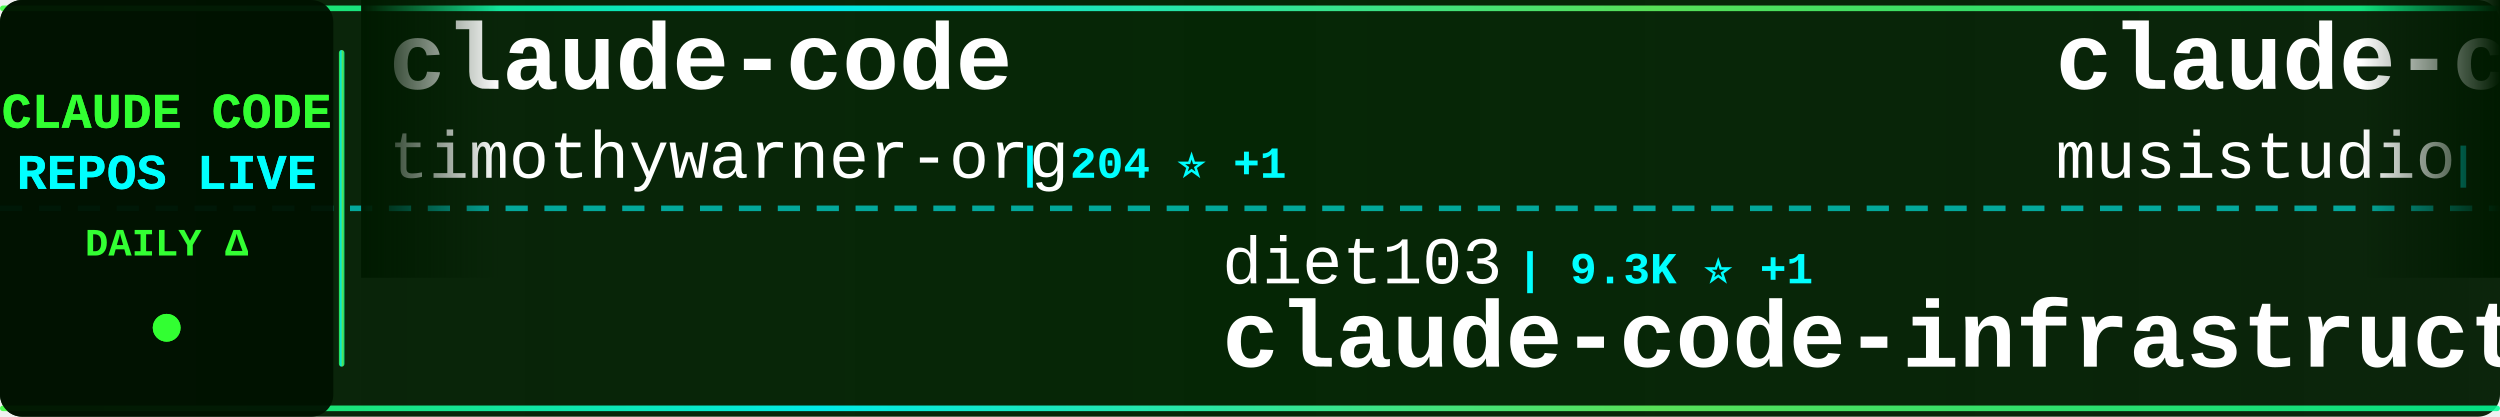
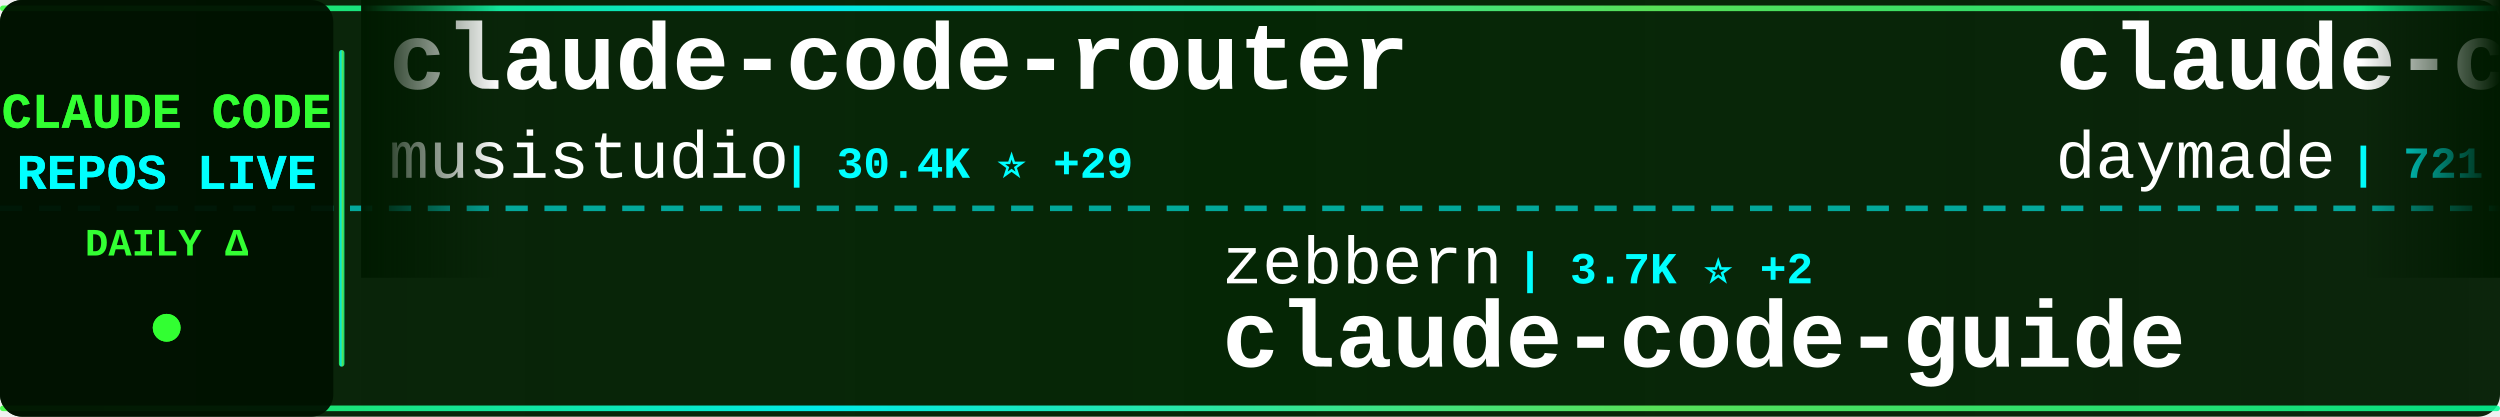
<svg xmlns="http://www.w3.org/2000/svg" width="900" height="150">
  <defs>
    <linearGradient id="tickerBg" x1="0%" y1="0%" x2="100%" y2="0%">
      <stop offset="0%" style="stop-color:#001a00;stop-opacity:0.95" />
      <stop offset="50%" style="stop-color:#002200;stop-opacity:0.98" />
      <stop offset="100%" style="stop-color:#001a00;stop-opacity:0.95" />
    </linearGradient>
    <linearGradient id="borderGrad" x1="0%" y1="0%" x2="100%" y2="0%">
      <stop offset="0%" style="stop-color:#33ff33;stop-opacity:0.85">
        <animate attributeName="stop-opacity" values="0.85;1;0.85" dur="2s" repeatCount="indefinite" />
      </stop>
      <stop offset="33%" style="stop-color:#00ffff;stop-opacity:0.9">
        <animate attributeName="stop-opacity" values="0.9;1;0.9" dur="2.2s" repeatCount="indefinite" />
      </stop>
      <stop offset="66%" style="stop-color:#66ff66;stop-opacity:0.85">
        <animate attributeName="stop-opacity" values="0.85;1;0.85" dur="1.8s" repeatCount="indefinite" />
      </stop>
      <stop offset="100%" style="stop-color:#00ff99;stop-opacity:0.85">
        <animate attributeName="stop-opacity" values="0.85;1;0.85" dur="2s" repeatCount="indefinite" />
      </stop>
    </linearGradient>
    <filter id="textGlow">
      <feGaussianBlur stdDeviation="0.1" result="coloredBlur" />
      <feMerge>
        <feMergeNode in="coloredBlur" />
        <feMergeNode in="SourceGraphic" />
      </feMerge>
    </filter>
    <filter id="metricGlow">
      <feGaussianBlur stdDeviation="0.2" result="coloredBlur" />
      <feMerge>
        <feMergeNode in="coloredBlur" />
        <feMergeNode in="SourceGraphic" />
      </feMerge>
    </filter>
    <linearGradient id="leftFade" x1="0%" y1="0%" x2="100%" y2="0%">
      <stop offset="0%" style="stop-color:#001a00;stop-opacity:1" />
      <stop offset="100%" style="stop-color:#001a00;stop-opacity:0" />
    </linearGradient>
    <linearGradient id="rightFade" x1="0%" y1="0%" x2="100%" y2="0%">
      <stop offset="0%" style="stop-color:#001a00;stop-opacity:0" />
      <stop offset="100%" style="stop-color:#001a00;stop-opacity:1" />
    </linearGradient>
  </defs>
  <rect width="900" height="150" fill="url(#tickerBg)" rx="8" />
  <rect x="0" y="2" width="900" height="2" fill="url(#borderGrad)" rx="1" />
  <rect x="0" y="146" width="900" height="2" fill="url(#borderGrad)" rx="1" />
  <line x1="0" y1="75" x2="900" y2="75" stroke="#00ffff" stroke-width="2" stroke-dasharray="8 6" opacity="0.6" />
  <rect x="0" y="0" width="120" height="150" fill="#001100" opacity="0.95" rx="8" />
  <text x="60" y="46" font-family="'Courier New', monospace" font-size="18" font-weight="bold" fill="#33ff33" text-anchor="middle" filter="url(#textGlow)">
    CLAUDE CODE
  </text>
  <text x="60" y="68" font-family="'Courier New', monospace" font-size="18" font-weight="bold" fill="#00ffff" text-anchor="middle" filter="url(#textGlow)">
    REPOS LIVE
  </text>
  <text x="60" y="92" font-family="'Courier New', monospace" font-size="14" font-weight="bold" fill="#33ff33" text-anchor="middle">
    DAILY Δ
  </text>
  <circle cx="60" cy="118" r="5" fill="#33ff33" filter="url(#metricGlow)">
    <animate attributeName="r" values="4;6;4" dur="1.5s" repeatCount="indefinite" />
    <animate attributeName="opacity" values="0.6;1;0.6" dur="1.5s" repeatCount="indefinite" />
  </circle>
  <rect x="122" y="18" width="2" height="114" fill="url(#borderGrad)" rx="1" />
  <clipPath id="tickerClip">
    <rect x="130" y="0" width="770" height="150" />
  </clipPath>
  <g clip-path="url(#tickerClip)">
    <g id="tickerItems">
      <animateTransform attributeName="transform" attributeType="XML" type="translate" from="0 0" to="-3000 0" dur="54s" repeatCount="indefinite" />
      <g transform="translate(0, 0)">
-         <text x="140" y="32" font-family="'Courier New', monospace" font-size="34" font-weight="bold" fill="#ffffff">claude-code</text>
-         <text x="140" y="64" font-family="'Courier New', monospace" font-size="24" font-weight="normal" fill="#ffffff" opacity="1.0">timothywarner-org</text>
-         <text x="366" y="64" font-family="'Courier New', monospace" font-size="16" font-weight="bold" fill="#00ffff"> | 204 ⭐ +1</text>
+         <text x="140" y="32" font-family="'Courier New', monospace" font-size="34" font-weight="bold" fill="#ffffff">claude-code-router</text>
+         <text x="140" y="64" font-family="'Courier New', monospace" font-size="24" font-weight="normal" fill="#ffffff" opacity="1.0">musistudio</text>
+         <text x="282" y="64" font-family="'Courier New', monospace" font-size="16" font-weight="bold" fill="#00ffff"> | 30.4K ⭐ +29</text>
      </g>
      <g transform="translate(300, 0)">
-         <text x="140" y="102" font-family="'Courier New', monospace" font-size="24" font-weight="normal" fill="#ffffff" opacity="1.0">diet103</text>
-         <text x="246" y="102" font-family="'Courier New', monospace" font-size="16" font-weight="bold" fill="#00ffff"> | 9.3K ⭐ +1</text>
-         <text x="140" y="132" font-family="'Courier New', monospace" font-size="34" font-weight="bold" fill="#ffffff">claude-code-infrastructu...</text>
+         <text x="140" y="102" font-family="'Courier New', monospace" font-size="24" font-weight="normal" fill="#ffffff" opacity="1.0">zebbern</text>
+         <text x="246" y="102" font-family="'Courier New', monospace" font-size="16" font-weight="bold" fill="#00ffff"> | 3.7K ⭐ +2</text>
+         <text x="140" y="132" font-family="'Courier New', monospace" font-size="34" font-weight="bold" fill="#ffffff">claude-code-guide</text>
      </g>
      <g transform="translate(600, 0)">
+         <text x="140" y="32" font-family="'Courier New', monospace" font-size="34" font-weight="bold" fill="#ffffff">claude-code-skills</text>
+         <text x="140" y="64" font-family="'Courier New', monospace" font-size="24" font-weight="normal" fill="#ffffff" opacity="1.0">daymade</text>
+         <text x="246" y="64" font-family="'Courier New', monospace" font-size="16" font-weight="bold" fill="#00ffff"> | 721 ⭐ +2</text>
+       </g>
+       <g transform="translate(900, 0)">
+         <text x="140" y="102" font-family="'Courier New', monospace" font-size="24" font-weight="normal" fill="#ffffff" opacity="1.0">bytedance</text>
+         <text x="270" y="102" font-family="'Courier New', monospace" font-size="16" font-weight="bold" fill="#00ffff"> | 44.3K ⭐ +1.1K</text>
+         <text x="140" y="132" font-family="'Courier New', monospace" font-size="34" font-weight="bold" fill="#ffffff">deer-flow</text>
+       </g>
+       <g transform="translate(1200, 0)">
+         <text x="140" y="32" font-family="'Courier New', monospace" font-size="34" font-weight="bold" fill="#ffffff">free-claude-code</text>
+         <text x="140" y="64" font-family="'Courier New', monospace" font-size="24" font-weight="normal" fill="#ffffff" opacity="1.0">Alishahryar1</text>
+         <text x="306" y="64" font-family="'Courier New', monospace" font-size="16" font-weight="bold" fill="#00ffff"> | 1.1K ⭐ +4</text>
+       </g>
+       <g transform="translate(1500, 0)">
+         <text x="140" y="102" font-family="'Courier New', monospace" font-size="24" font-weight="normal" fill="#ffffff" opacity="1.0">https-deeplearning-ai</text>
+         <text x="414" y="102" font-family="'Courier New', monospace" font-size="16" font-weight="bold" fill="#00ffff"> | 463 ⭐</text>
+         <text x="140" y="132" font-family="'Courier New', monospace" font-size="34" font-weight="bold" fill="#ffffff">sc-claude-code-files</text>
+       </g>
+       <g transform="translate(1800, 0)">
+         <text x="140" y="32" font-family="'Courier New', monospace" font-size="34" font-weight="bold" fill="#ffffff">my-claude-code-setup</text>
+         <text x="140" y="64" font-family="'Courier New', monospace" font-size="24" font-weight="normal" fill="#ffffff" opacity="1.0">centminmod</text>
+         <text x="282" y="64" font-family="'Courier New', monospace" font-size="16" font-weight="bold" fill="#00ffff"> | 2.1K ⭐</text>
+       </g>
+       <g transform="translate(2100, 0)">
+         <text x="140" y="102" font-family="'Courier New', monospace" font-size="24" font-weight="normal" fill="#ffffff" opacity="1.0">Njengah</text>
+         <text x="246" y="102" font-family="'Courier New', monospace" font-size="16" font-weight="bold" fill="#00ffff"> | 1.5K ⭐ +3</text>
+         <text x="140" y="132" font-family="'Courier New', monospace" font-size="34" font-weight="bold" fill="#ffffff">claude-code-cheat-sheet</text>
+       </g>
+       <g transform="translate(2400, 0)">
+         <text x="140" y="32" font-family="'Courier New', monospace" font-size="34" font-weight="bold" fill="#ffffff">Claude-Code-Communicatio...</text>
+         <text x="140" y="64" font-family="'Courier New', monospace" font-size="24" font-weight="normal" fill="#ffffff" opacity="1.0">nishimoto265</text>
+         <text x="306" y="64" font-family="'Courier New', monospace" font-size="16" font-weight="bold" fill="#00ffff"> | 495 ⭐</text>
+       </g>
+       <g transform="translate(2700, 0)">
+         <text x="140" y="102" font-family="'Courier New', monospace" font-size="24" font-weight="normal" fill="#ffffff" opacity="1.0">winfunc</text>
+         <text x="246" y="102" font-family="'Courier New', monospace" font-size="16" font-weight="bold" fill="#00ffff"> | 21.1K ⭐ +6</text>
+         <text x="140" y="132" font-family="'Courier New', monospace" font-size="34" font-weight="bold" fill="#ffffff">opcode</text>
+       </g>
+       <g transform="translate(3000, 0)">
        <text x="140" y="32" font-family="'Courier New', monospace" font-size="34" font-weight="bold" fill="#ffffff">claude-code-router</text>
        <text x="140" y="64" font-family="'Courier New', monospace" font-size="24" font-weight="normal" fill="#ffffff" opacity="1.0">musistudio</text>
-         <text x="282" y="64" font-family="'Courier New', monospace" font-size="16" font-weight="bold" fill="#00ffff"> | 30.3K ⭐ +4</text>
-       </g>
-       <g transform="translate(900, 0)">
-         <text x="140" y="102" font-family="'Courier New', monospace" font-size="24" font-weight="normal" fill="#ffffff" opacity="1.0">ChrisWiles</text>
-         <text x="282" y="102" font-family="'Courier New', monospace" font-size="16" font-weight="bold" fill="#00ffff"> | 5.6K ⭐ +1</text>
-         <text x="140" y="132" font-family="'Courier New', monospace" font-size="34" font-weight="bold" fill="#ffffff">claude-code-showcase</text>
-       </g>
-       <g transform="translate(1200, 0)">
-         <text x="140" y="32" font-family="'Courier New', monospace" font-size="34" font-weight="bold" fill="#ffffff">claude-code</text>
-         <text x="140" y="64" font-family="'Courier New', monospace" font-size="24" font-weight="normal" fill="#ffffff" opacity="1.0">MadAppGang</text>
-         <text x="282" y="64" font-family="'Courier New', monospace" font-size="16" font-weight="bold" fill="#00ffff"> | 246 ⭐</text>
-       </g>
-       <g transform="translate(1500, 0)">
-         <text x="140" y="102" font-family="'Courier New', monospace" font-size="24" font-weight="normal" fill="#ffffff" opacity="1.0">davila7</text>
-         <text x="246" y="102" font-family="'Courier New', monospace" font-size="16" font-weight="bold" fill="#00ffff"> | 23.5K ⭐ +13</text>
-         <text x="140" y="132" font-family="'Courier New', monospace" font-size="34" font-weight="bold" fill="#ffffff">claude-code-templates</text>
-       </g>
-       <g transform="translate(1800, 0)">
-         <text x="140" y="32" font-family="'Courier New', monospace" font-size="34" font-weight="bold" fill="#ffffff">claude-hud</text>
-         <text x="140" y="64" font-family="'Courier New', monospace" font-size="24" font-weight="normal" fill="#ffffff" opacity="1.0">jarrodwatts</text>
-         <text x="294" y="64" font-family="'Courier New', monospace" font-size="16" font-weight="bold" fill="#00ffff"> | 12.6K ⭐ +74</text>
-       </g>
-       <g transform="translate(2100, 0)">
-         <text x="140" y="102" font-family="'Courier New', monospace" font-size="24" font-weight="normal" fill="#ffffff" opacity="1.0">darcyegb</text>
-         <text x="258" y="102" font-family="'Courier New', monospace" font-size="16" font-weight="bold" fill="#00ffff"> | 617 ⭐</text>
-         <text x="140" y="132" font-family="'Courier New', monospace" font-size="34" font-weight="bold" fill="#ffffff">ClaudeCodeAgents</text>
-       </g>
-       <g transform="translate(2400, 0)">
-         <text x="140" y="32" font-family="'Courier New', monospace" font-size="34" font-weight="bold" fill="#ffffff">obsidian-skills</text>
-         <text x="140" y="64" font-family="'Courier New', monospace" font-size="24" font-weight="normal" fill="#ffffff" opacity="1.0">kepano</text>
-         <text x="234" y="64" font-family="'Courier New', monospace" font-size="16" font-weight="bold" fill="#00ffff"> | 16.8K ⭐ +38</text>
-       </g>
-       <g transform="translate(2700, 0)">
-         <text x="140" y="102" font-family="'Courier New', monospace" font-size="24" font-weight="normal" fill="#ffffff" opacity="1.0">centminmod</text>
-         <text x="282" y="102" font-family="'Courier New', monospace" font-size="16" font-weight="bold" fill="#00ffff"> | 2.1K ⭐</text>
-         <text x="140" y="132" font-family="'Courier New', monospace" font-size="34" font-weight="bold" fill="#ffffff">my-claude-code-setup</text>
-       </g>
-       <g transform="translate(3000, 0)">
-         <text x="140" y="32" font-family="'Courier New', monospace" font-size="34" font-weight="bold" fill="#ffffff">claude-code</text>
-         <text x="140" y="64" font-family="'Courier New', monospace" font-size="24" font-weight="normal" fill="#ffffff" opacity="1.0">timothywarner-org</text>
-         <text x="366" y="64" font-family="'Courier New', monospace" font-size="16" font-weight="bold" fill="#00ffff"> | 204 ⭐ +1</text>
+         <text x="282" y="64" font-family="'Courier New', monospace" font-size="16" font-weight="bold" fill="#00ffff"> | 30.4K ⭐ +29</text>
      </g>
      <g transform="translate(3300, 0)">
-         <text x="140" y="102" font-family="'Courier New', monospace" font-size="24" font-weight="normal" fill="#ffffff" opacity="1.0">diet103</text>
-         <text x="246" y="102" font-family="'Courier New', monospace" font-size="16" font-weight="bold" fill="#00ffff"> | 9.3K ⭐ +1</text>
-         <text x="140" y="132" font-family="'Courier New', monospace" font-size="34" font-weight="bold" fill="#ffffff">claude-code-infrastructu...</text>
+         <text x="140" y="102" font-family="'Courier New', monospace" font-size="24" font-weight="normal" fill="#ffffff" opacity="1.0">zebbern</text>
+         <text x="246" y="102" font-family="'Courier New', monospace" font-size="16" font-weight="bold" fill="#00ffff"> | 3.7K ⭐ +2</text>
+         <text x="140" y="132" font-family="'Courier New', monospace" font-size="34" font-weight="bold" fill="#ffffff">claude-code-guide</text>
      </g>
      <g transform="translate(3600, 0)">
-         <text x="140" y="32" font-family="'Courier New', monospace" font-size="34" font-weight="bold" fill="#ffffff">claude-code-router</text>
-         <text x="140" y="64" font-family="'Courier New', monospace" font-size="24" font-weight="normal" fill="#ffffff" opacity="1.0">musistudio</text>
-         <text x="282" y="64" font-family="'Courier New', monospace" font-size="16" font-weight="bold" fill="#00ffff"> | 30.3K ⭐ +4</text>
+         <text x="140" y="32" font-family="'Courier New', monospace" font-size="34" font-weight="bold" fill="#ffffff">claude-code-skills</text>
+         <text x="140" y="64" font-family="'Courier New', monospace" font-size="24" font-weight="normal" fill="#ffffff" opacity="1.0">daymade</text>
+         <text x="246" y="64" font-family="'Courier New', monospace" font-size="16" font-weight="bold" fill="#00ffff"> | 721 ⭐ +2</text>
      </g>
      <g transform="translate(3900, 0)">
-         <text x="140" y="102" font-family="'Courier New', monospace" font-size="24" font-weight="normal" fill="#ffffff" opacity="1.0">ChrisWiles</text>
-         <text x="282" y="102" font-family="'Courier New', monospace" font-size="16" font-weight="bold" fill="#00ffff"> | 5.6K ⭐ +1</text>
-         <text x="140" y="132" font-family="'Courier New', monospace" font-size="34" font-weight="bold" fill="#ffffff">claude-code-showcase</text>
+         <text x="140" y="102" font-family="'Courier New', monospace" font-size="24" font-weight="normal" fill="#ffffff" opacity="1.0">bytedance</text>
+         <text x="270" y="102" font-family="'Courier New', monospace" font-size="16" font-weight="bold" fill="#00ffff"> | 44.3K ⭐ +1.1K</text>
+         <text x="140" y="132" font-family="'Courier New', monospace" font-size="34" font-weight="bold" fill="#ffffff">deer-flow</text>
      </g>
    </g>
  </g>
  <rect x="130" y="0" width="50" height="100" fill="url(#leftFade)" />
  <rect x="850" y="0" width="50" height="100" fill="url(#rightFade)" />
</svg>
